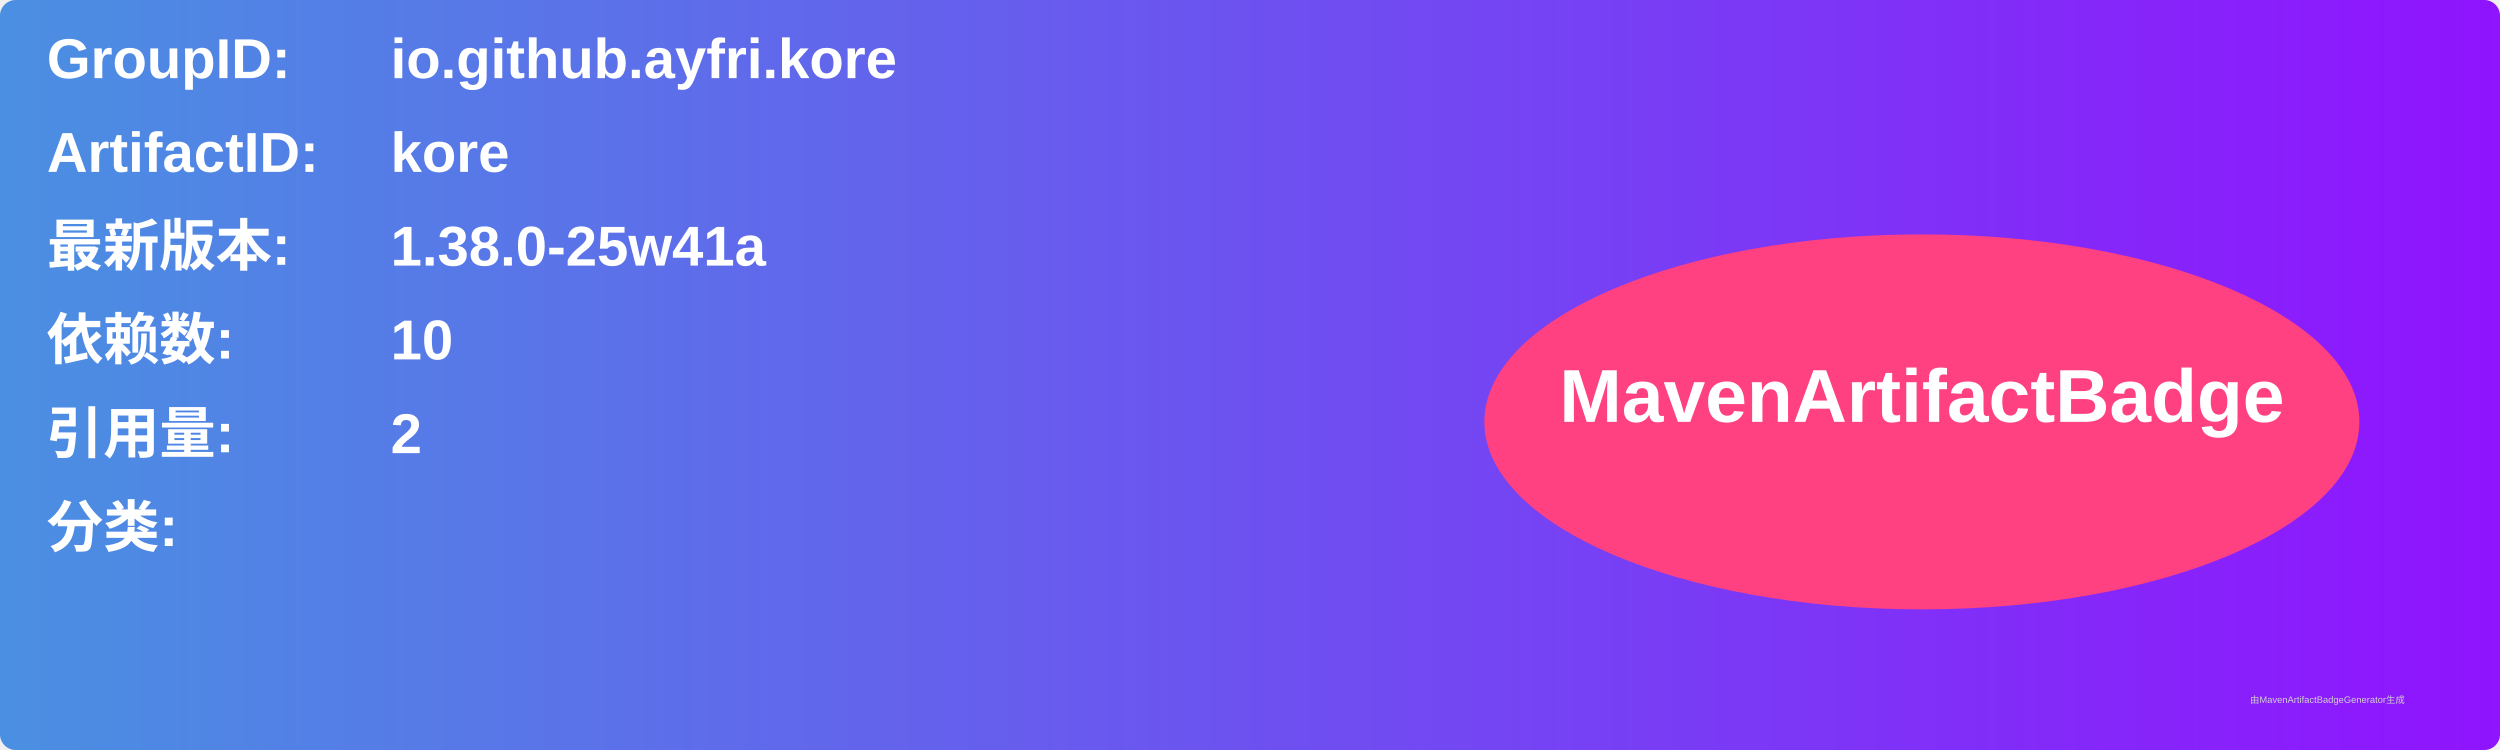
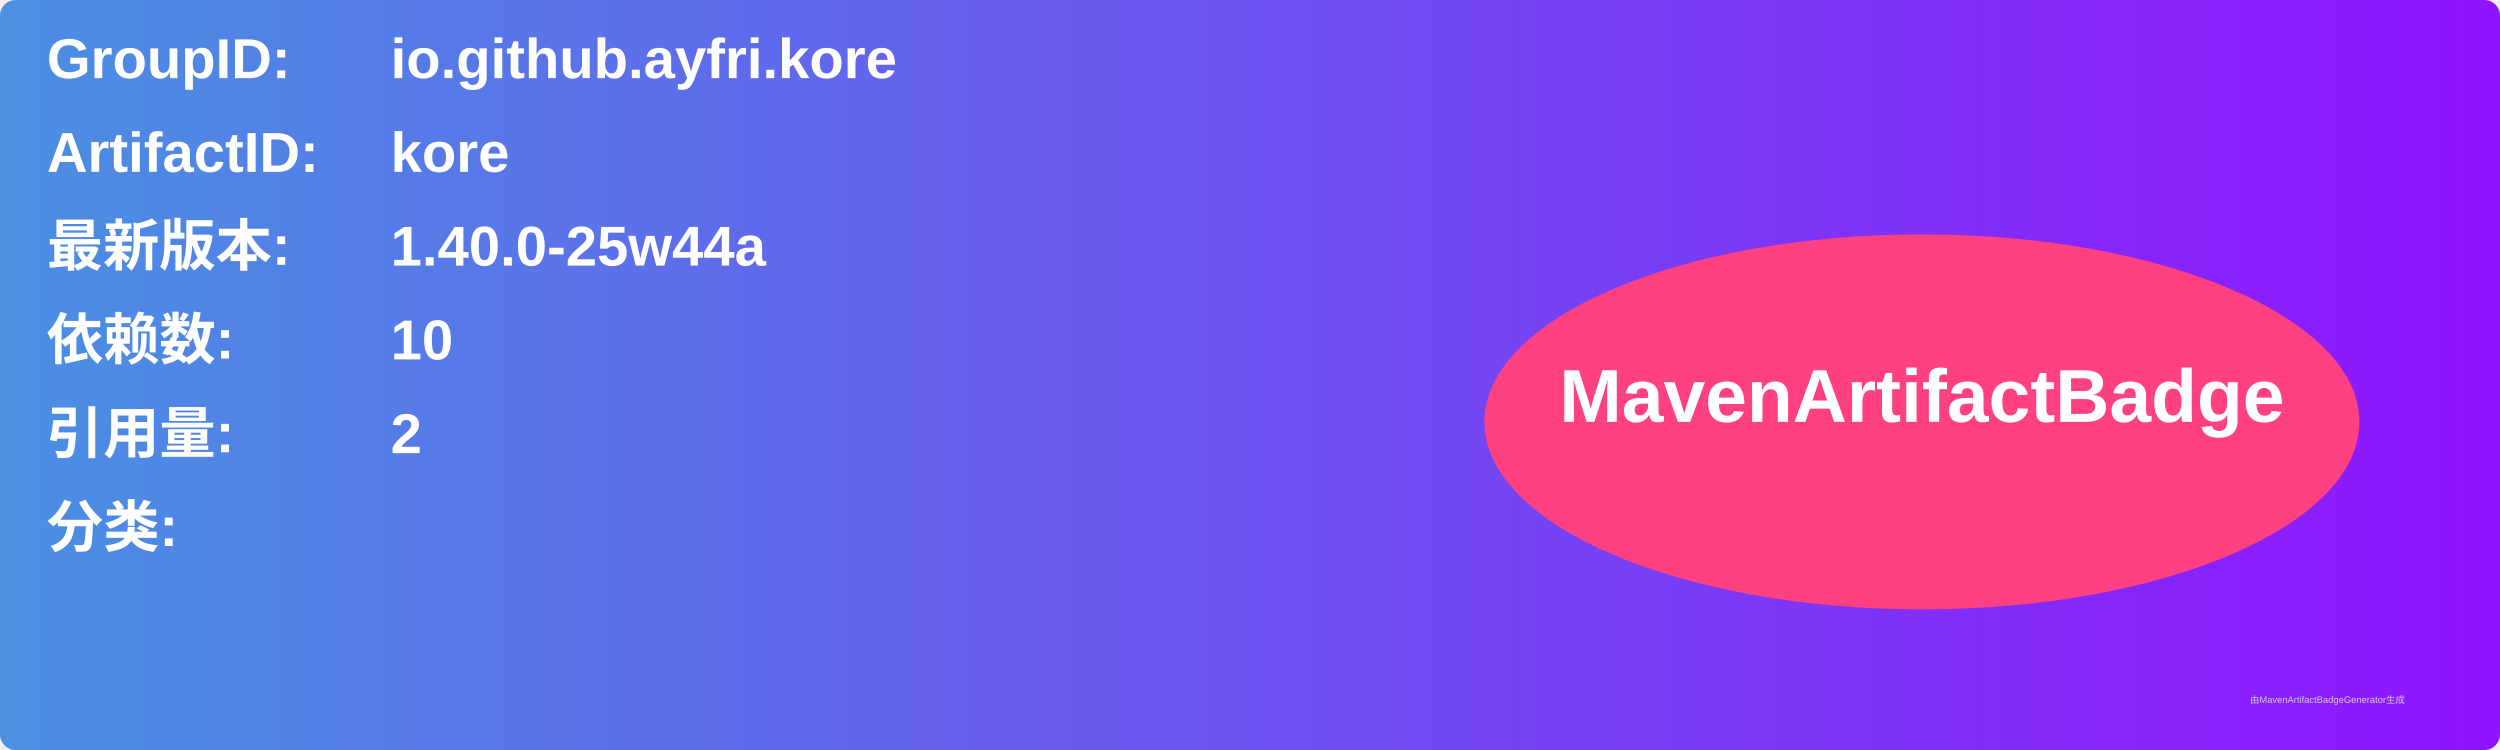
<svg xmlns="http://www.w3.org/2000/svg" width="800" height="240" viewBox="0 0 800 240">
  <linearGradient id="grad" x1="0%" y1="0%" x2="100%" y2="0%">
    <stop offset="0%" stop-color="#4a90e2" />
    <stop offset="100%" stop-color="#9013fe" />
  </linearGradient>
  <rect width="100%" height="100%" rx="5" ry="5" fill="url(#grad)" />
  <g transform="translate(15, 15)">
    <text x="0" y="10" font-family="Arial" font-size="18" fill="white" font-weight="bold" width="260">GroupID:</text>
    <text x="110" y="10" font-family="Arial" font-size="18" fill="white" font-weight="bold" width="460">io.github.ayfri.kore</text>
    <text x="0" y="40" font-family="Arial" font-size="18" fill="white" font-weight="bold" width="260">ArtifactID:</text>
    <text x="110" y="40" font-family="Arial" font-size="18" fill="white" font-weight="bold" width="460">kore</text>
    <text x="0" y="70" font-family="Arial" font-size="18" fill="white" font-weight="bold">最新版本:</text>
    <text x="110" y="70" font-family="Arial" font-size="18" fill="white" font-weight="bold">
-       <tspan font-weight="bold">1.38.0-25w41a</tspan>
+       <tspan font-weight="bold">1.40.0-25w44a</tspan>
    </text>
    <text x="0" y="100" font-family="Arial" font-size="18" fill="white" font-weight="bold">依赖数: </text>
    <text x="110" y="100" font-family="Arial" font-size="18" fill="white">
      <tspan font-weight="bold">10</tspan>
    </text>
    <text x="0" y="130" font-family="Arial" font-size="18" fill="white" font-weight="bold">引用量: </text>
    <text x="110" y="130" font-family="Arial" font-size="18" fill="white">
      <tspan font-weight="bold">2</tspan>
    </text>
    <text x="0" y="160" font-family="Arial" font-size="18" fill="white" font-weight="bold">分类:</text>
    <text x="10" y="190" font-family="Arial" font-size="10" fill="white">
      <tspan font-weight="bold" />
    </text>
    <ellipse cx="600" cy="120" rx="140" ry="60" fill="#ff4081" />
    <text x="600" y="120" text-anchor="middle" font-family="Arial" font-size="24" fill="white" font-weight="bold">MavenArtifactBadge</text>
  </g>
  <text x="720" y="225" font-family="Arial" font-size="3" fill="#d0d0d0">由MavenArtifactBadgeGenerator生成</text>
</svg>
